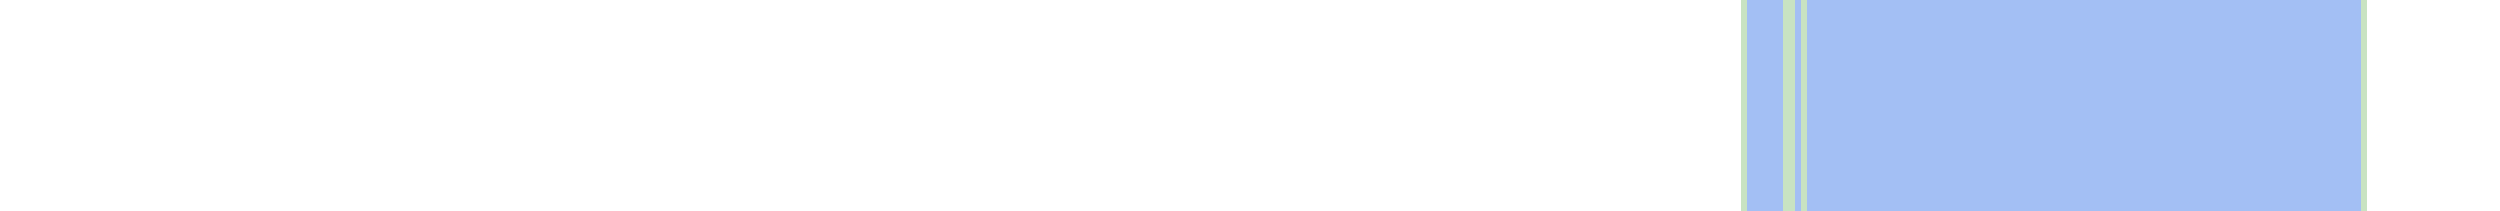
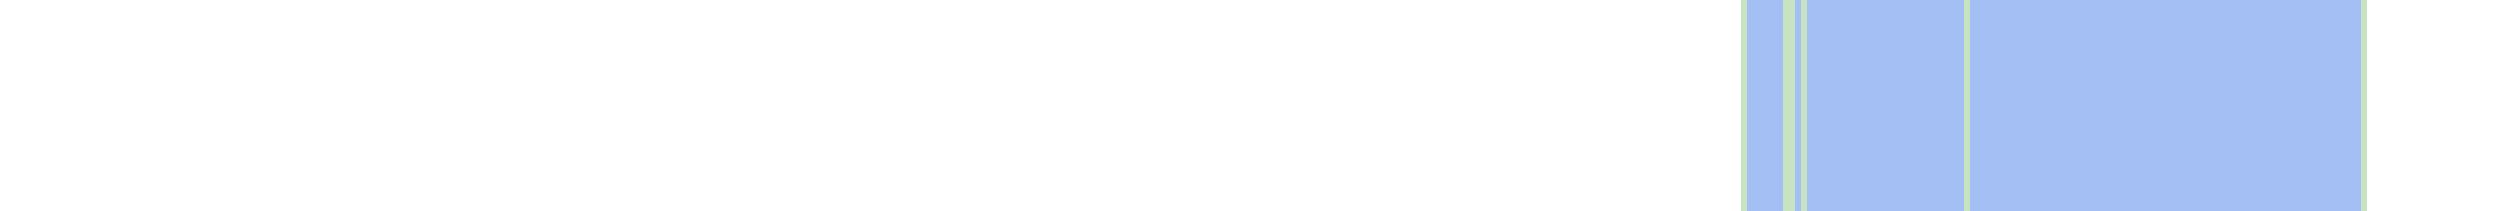
<svg xmlns="http://www.w3.org/2000/svg" viewBox="0 0 415 35" shape-rendering="crispEdges">
  <rect y="0" x="289" width="104" height="35" fill="#a3bff4" />
  <rect y="0" x="289" width="1" height="35" fill="#c8e3c2" />
  <rect y="0" x="296" width="1" height="35" fill="#c8e3c2" />
  <rect y="0" x="297" width="1" height="35" fill="#c8e3c2" />
  <rect y="0" x="299" width="1" height="35" fill="#c8e3c2" />
+   <rect y="0" x="326" width="1" height="35" fill="#c8e3c2" />
  <rect y="0" x="392" width="1" height="35" fill="#c8e3c2" />
</svg>
